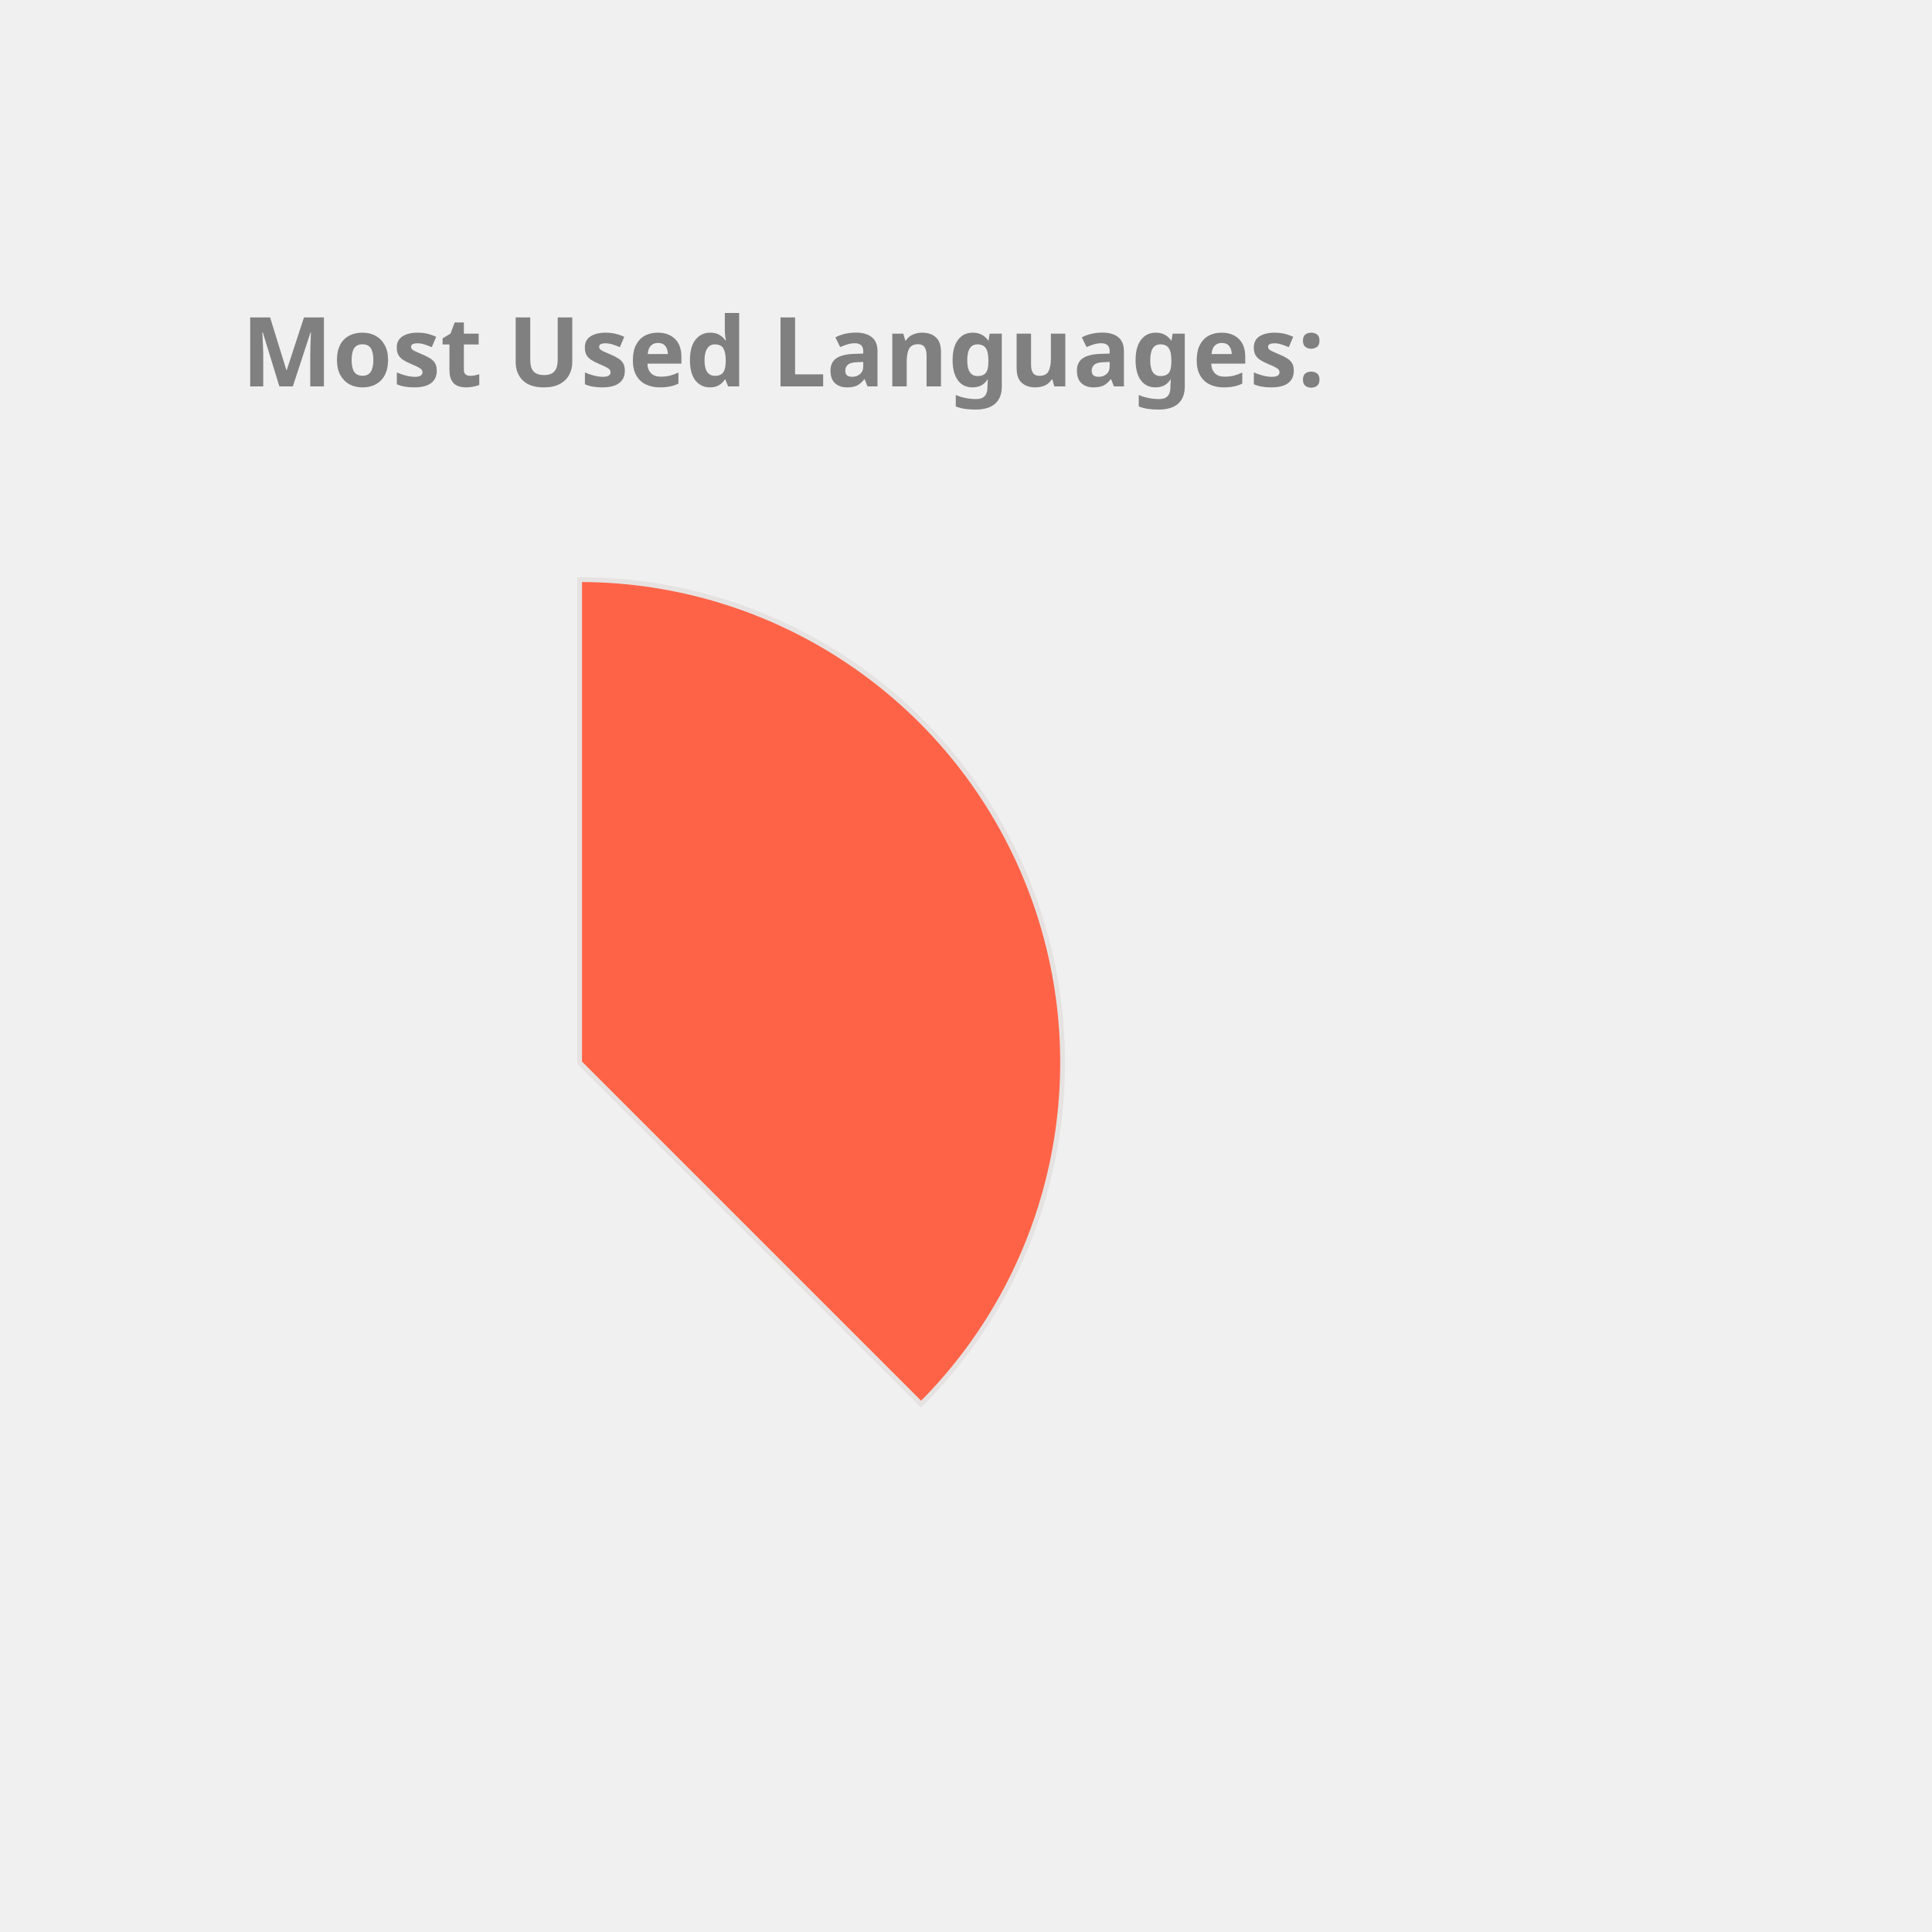
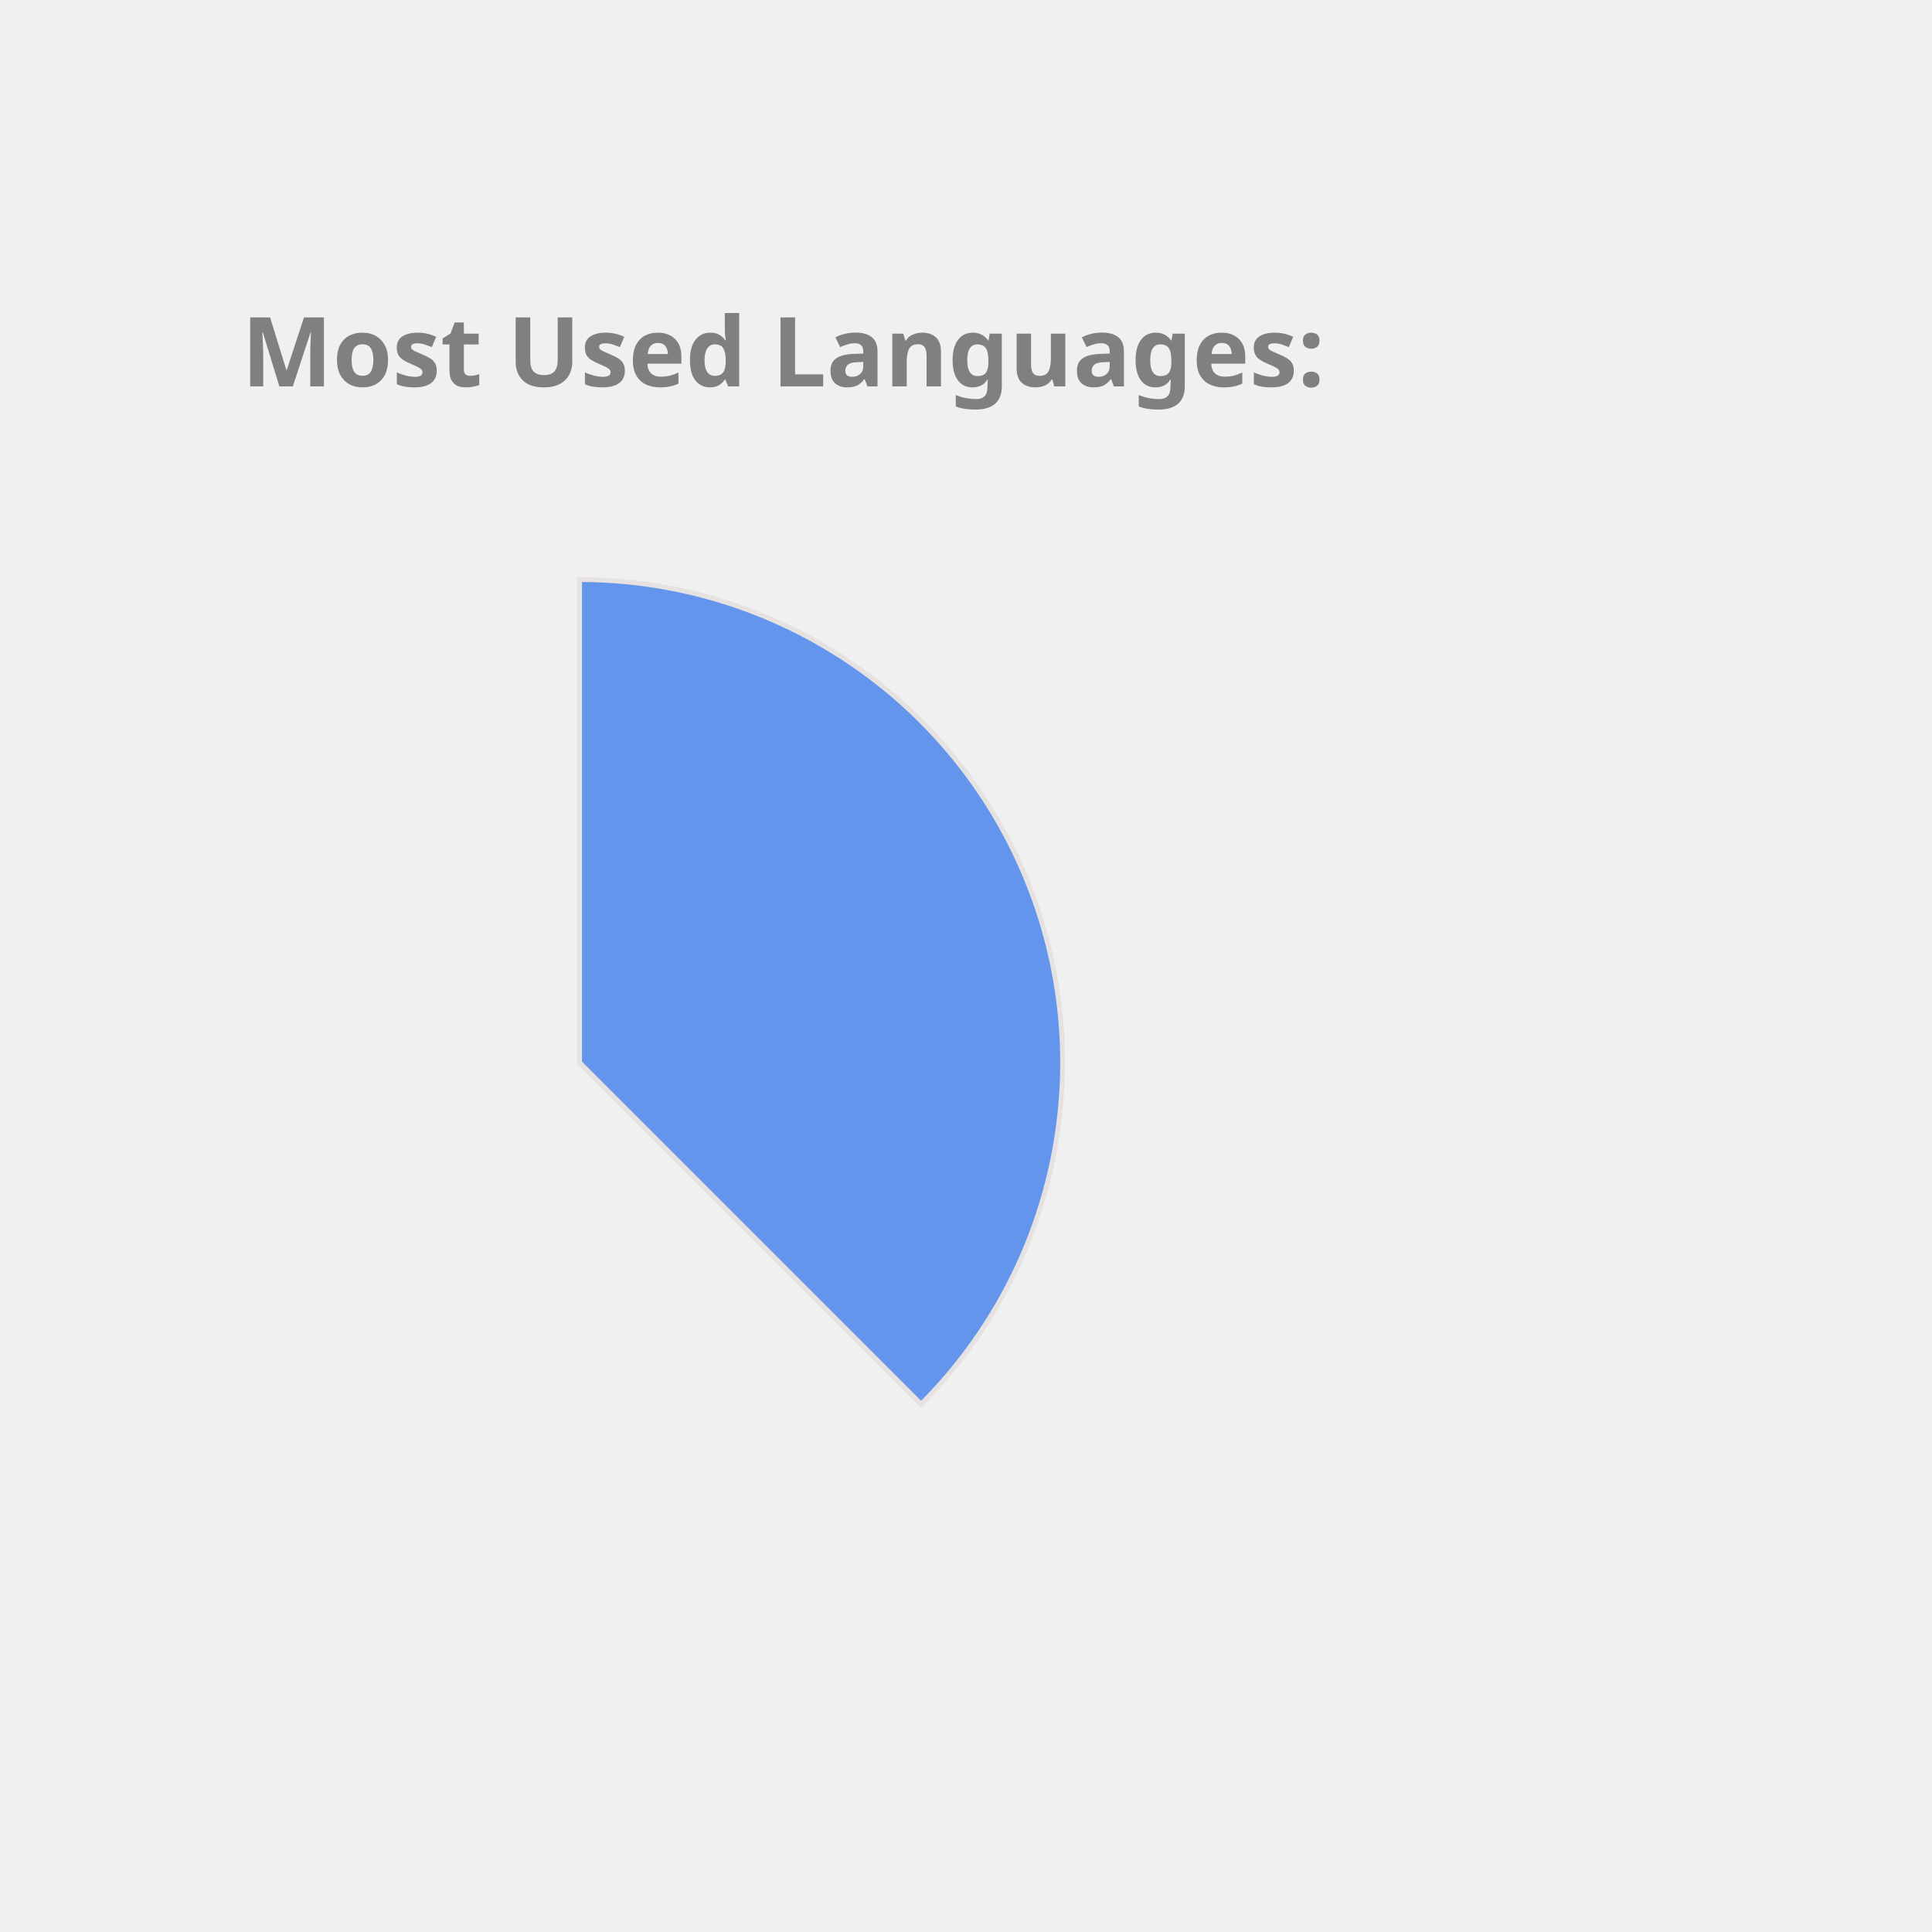
<svg xmlns="http://www.w3.org/2000/svg" height="350px" width="350px" viewBox="0 0 400 400">
  <style> 
        .label {
                font: bold 20px sans-serif;
                color: #404040;
                -webkit-text-stroke: 1px white;
        }

        path {
                stroke: #E6E2E1;
                stroke-width: 1px;
                transform: translate(60px, 100px);
        }

        .path_1 {
                animation: fadeIn 5s linear forwards;
        }

        .path_2 {
                transform: scale(0);
                animation: fadeIn 5s linear forwards 5s;
        }


        
        .path_3 {
                transform: scale(0);
                animation: fadeIn 5s linear forwards 10s;
        }


        .path_4 {
                transform: scale(0);
                animation: fadeIn 5s linear forwards 15s;
        }

        .path_5 {
                transform: scale(0);
                animation: fadeIn 5s linear forwards 20s;
        }

        .path_6 {
                transform: scale(0);
                animation: fadeIn 5s linear forwards 25s;
        }

        .path_7 {
                transform: scale(0);
                animation: fadeIn 5s linear forwards 30s;
        }

        .path_8 {
                transform: scale(0);
                animation: fadeIn 5s linear forwards 35s;
        }

        .path_9 {
                transform: scale(0);
                animation: fadeIn 5s linear forwards 40s;
        }

        .path_10 {
                transform: scale(0);
                animation: fadeIn 5s linear forwards 45s;
        }

        @keyframes fadeIn {
                0% {                        
                        transform: translate(250px, 300px) rotate(0deg) scale(0);
                        
                }
                50% {
                        transform: translate(150px, 220px) rotate(180deg) scale(0.5);
                        
                }
                
                100% {
                        transform: translate(60px, 120px) rotate(360deg) scale(1);
                        
                }
        }
        .txt_1 {
                opacity: 0;
                animation: txtShow 5s linear forwards 0s;
        }

        .txt_2 {
                opacity: 0;
                animation: txtShow 5s linear forwards 5s;
        }

        .txt_3 {
                opacity: 0;
                animation: txtShow 5s linear forwards 10s;
        }

        .txt_4 {
                opacity: 0;
                animation: txtShow 5s linear forwards 15s;
        }

        .txt_5 {
                opacity: 0;
                animation: txtShow 5s linear forwards 20s;
        }

        .txt_6 {
                opacity: 0;
                animation: txtShow 5s linear forwards 25s;
        }

        .txt_7 {
                opacity: 0;
                animation: txtShow 5s linear forwards 30s;
        }

        .txt_8 {
                opacity: 0;
                animation: txtShow 5s linear forwards 35s;
        }

        .txt_9 {
                opacity: 0;
                animation: txtShow 5s linear forwards 40s;
        }

        .txt_10 {
                opacity: 0;
                animation: txtShow 5s linear forwards 45s;
        }

        @keyframes txtShow {
                0% {                        
                        opacity: 0;
                        transform: translate(0px, 0px) scale(0);
                }
                100% {
                        opacity: 1;
                        transform: translate(0px, 0px) scale(1);
                        
                }
        }
</style>
-   <path class="path_1" d="M 60,120 L 60,20 A 100,100 0 0 1 130.711,190.711 Z" fill="Tomato" stroke="#fff" stroke-width="2" />
-   <text class="txt_1" x="260" y="150" fill="Tomato" stroke="Tomato" stroke-width="1">Java</text>
-   <path class="path_2" d="M 60,120 L 130.711,190.711 A 100,100 0 0 1 -19.779,180.293 Z" fill="DarkKhaki" stroke="#fff" stroke-width="2" />
-   <text class="txt_2" x="260" y="170" fill="DarkKhaki" stroke="DarkKhaki" stroke-width="1">TypeScript</text>
-   <path class="path_3" d="M 60,120 L -19.779,180.293 A 100,100 0 0 1 -30.483,77.422 Z" fill="CornflowerBlue" stroke="#fff" stroke-width="2" />
-   <text class="txt_3" x="260" y="190" fill="CornflowerBlue" stroke="CornflowerBlue" stroke-width="1">JavaScript</text>
-   <path class="path_4" d="M 60,120 L -30.483,77.422 A 100,100 0 0 1 -11.154,49.735 Z" fill="Tan" stroke="#fff" stroke-width="2" />
-   <text class="txt_4" x="260" y="210" fill="Tan" stroke="Tan" stroke-width="1">HTML</text>
-   <path class="path_5" d="M 60,120 L -11.154,49.735 A 100,100 0 0 1 9.638,33.608 Z" fill="RosyBrown" stroke="#fff" stroke-width="2" />
-   <text class="txt_5" x="260" y="230" fill="RosyBrown" stroke="RosyBrown" stroke-width="1">Sass</text>
-   <path class="path_6" d="M 60,120 L 9.638,33.608 A 100,100 0 0 1 29.696,24.702 Z" fill="MediumAquaMarine" stroke="#fff" stroke-width="2" />
-   <text class="txt_6" x="260" y="250" fill="MediumAquaMarine" stroke="MediumAquaMarine" stroke-width="1">CSS</text>
-   <path class="path_7" d="M 60,120 L 29.696,24.702 A 100,100 0 0 1 39.414,22.142 Z" fill="Pink" stroke="#fff" stroke-width="2" />
-   <text class="txt_7" x="260" y="270" fill="Pink" stroke="Pink" stroke-width="1">Python</text>
-   <path class="path_8" d="M 60,120 L 39.414,22.142 A 100,100 0 0 1 48.714,20.639 Z" fill="RoyalBlue" stroke="#fff" stroke-width="2" />
-   <text class="txt_8" x="260" y="290" fill="RoyalBlue" stroke="RoyalBlue" stroke-width="1">Batchfile</text>
-   <path class="path_9" d="M 60,120 L 48.714,20.639 A 100,100 0 0 1 54.976,20.126 Z" fill="Salmon" stroke="#fff" stroke-width="2" />
-   <text class="txt_9" x="260" y="310" fill="Salmon" stroke="Salmon" stroke-width="1">SCSS</text>
-   <path class="path_10" d="M 60,120 L 54.976,20.126 A 100,100 0 0 1 59.372,20.002 Z" fill="MediumSlateBlue" stroke="#fff" stroke-width="2" />
-   <text class="txt_10" x="260" y="330" fill="MediumSlateBlue" stroke="MediumSlateBlue" stroke-width="1">Mustache</text>
+   <path class="path_1" d="M 60,120 L 60,20 A 100,100 0 0 1 130.711,190.711 Z" fill="CornflowerBlue" stroke="#fff" stroke-width="2" />
+   <text class="txt_1" x="260" y="150" fill="CornflowerBlue" stroke="CornflowerBlue" stroke-width="1">Java</text>
+   <path class="path_2" d="M 60,120 L 130.711,190.711 A 100,100 0 0 1 -19.779,180.293 Z" fill="Salmon" stroke="#fff" stroke-width="2" />
+   <text class="txt_2" x="260" y="170" fill="Salmon" stroke="Salmon" stroke-width="1">TypeScript</text>
+   <path class="path_3" d="M 60,120 L -19.779,180.293 A 100,100 0 0 1 -30.483,77.422 Z" fill="Pink" stroke="#fff" stroke-width="2" />
+   <text class="txt_3" x="260" y="190" fill="Pink" stroke="Pink" stroke-width="1">JavaScript</text>
+   <path class="path_4" d="M 60,120 L -30.483,77.422 A 100,100 0 0 1 -11.154,49.735 Z" fill="LightSeaGreen" stroke="#fff" stroke-width="2" />
+   <text class="txt_4" x="260" y="210" fill="LightSeaGreen" stroke="LightSeaGreen" stroke-width="1">HTML</text>
+   <path class="path_5" d="M 60,120 L -11.154,49.735 A 100,100 0 0 1 9.638,33.608 Z" fill="MediumSlateBlue" stroke="#fff" stroke-width="2" />
+   <text class="txt_5" x="260" y="230" fill="MediumSlateBlue" stroke="MediumSlateBlue" stroke-width="1">Sass</text>
+   <path class="path_6" d="M 60,120 L 9.638,33.608 A 100,100 0 0 1 29.696,24.702 Z" fill="MediumTurquoise" stroke="#fff" stroke-width="2" />
+   <text class="txt_6" x="260" y="250" fill="MediumTurquoise" stroke="MediumTurquoise" stroke-width="1">CSS</text>
+   <path class="path_7" d="M 60,120 L 29.696,24.702 A 100,100 0 0 1 39.414,22.142 Z" fill="RosyBrown" stroke="#fff" stroke-width="2" />
+   <text class="txt_7" x="260" y="270" fill="RosyBrown" stroke="RosyBrown" stroke-width="1">Python</text>
+   <path class="path_8" d="M 60,120 L 39.414,22.142 A 100,100 0 0 1 48.714,20.639 Z" fill="Chocolate" stroke="#fff" stroke-width="2" />
+   <text class="txt_8" x="260" y="290" fill="Chocolate" stroke="Chocolate" stroke-width="1">Batchfile</text>
+   <path class="path_9" d="M 60,120 L 48.714,20.639 A 100,100 0 0 1 54.976,20.126 Z" fill="Gold" stroke="#fff" stroke-width="2" />
+   <text class="txt_9" x="260" y="310" fill="Gold" stroke="Gold" stroke-width="1">SCSS</text>
+   <path class="path_10" d="M 60,120 L 54.976,20.126 A 100,100 0 0 1 59.372,20.002 Z" fill="IndianRed" stroke="#fff" stroke-width="2" />
+   <text class="txt_10" x="260" y="330" fill="IndianRed" stroke="IndianRed" stroke-width="1">Mustache</text>
  <g class="label">
    <text x="50" y="80" fill="grey">Most Used Languages:</text>
  </g>
</svg>
